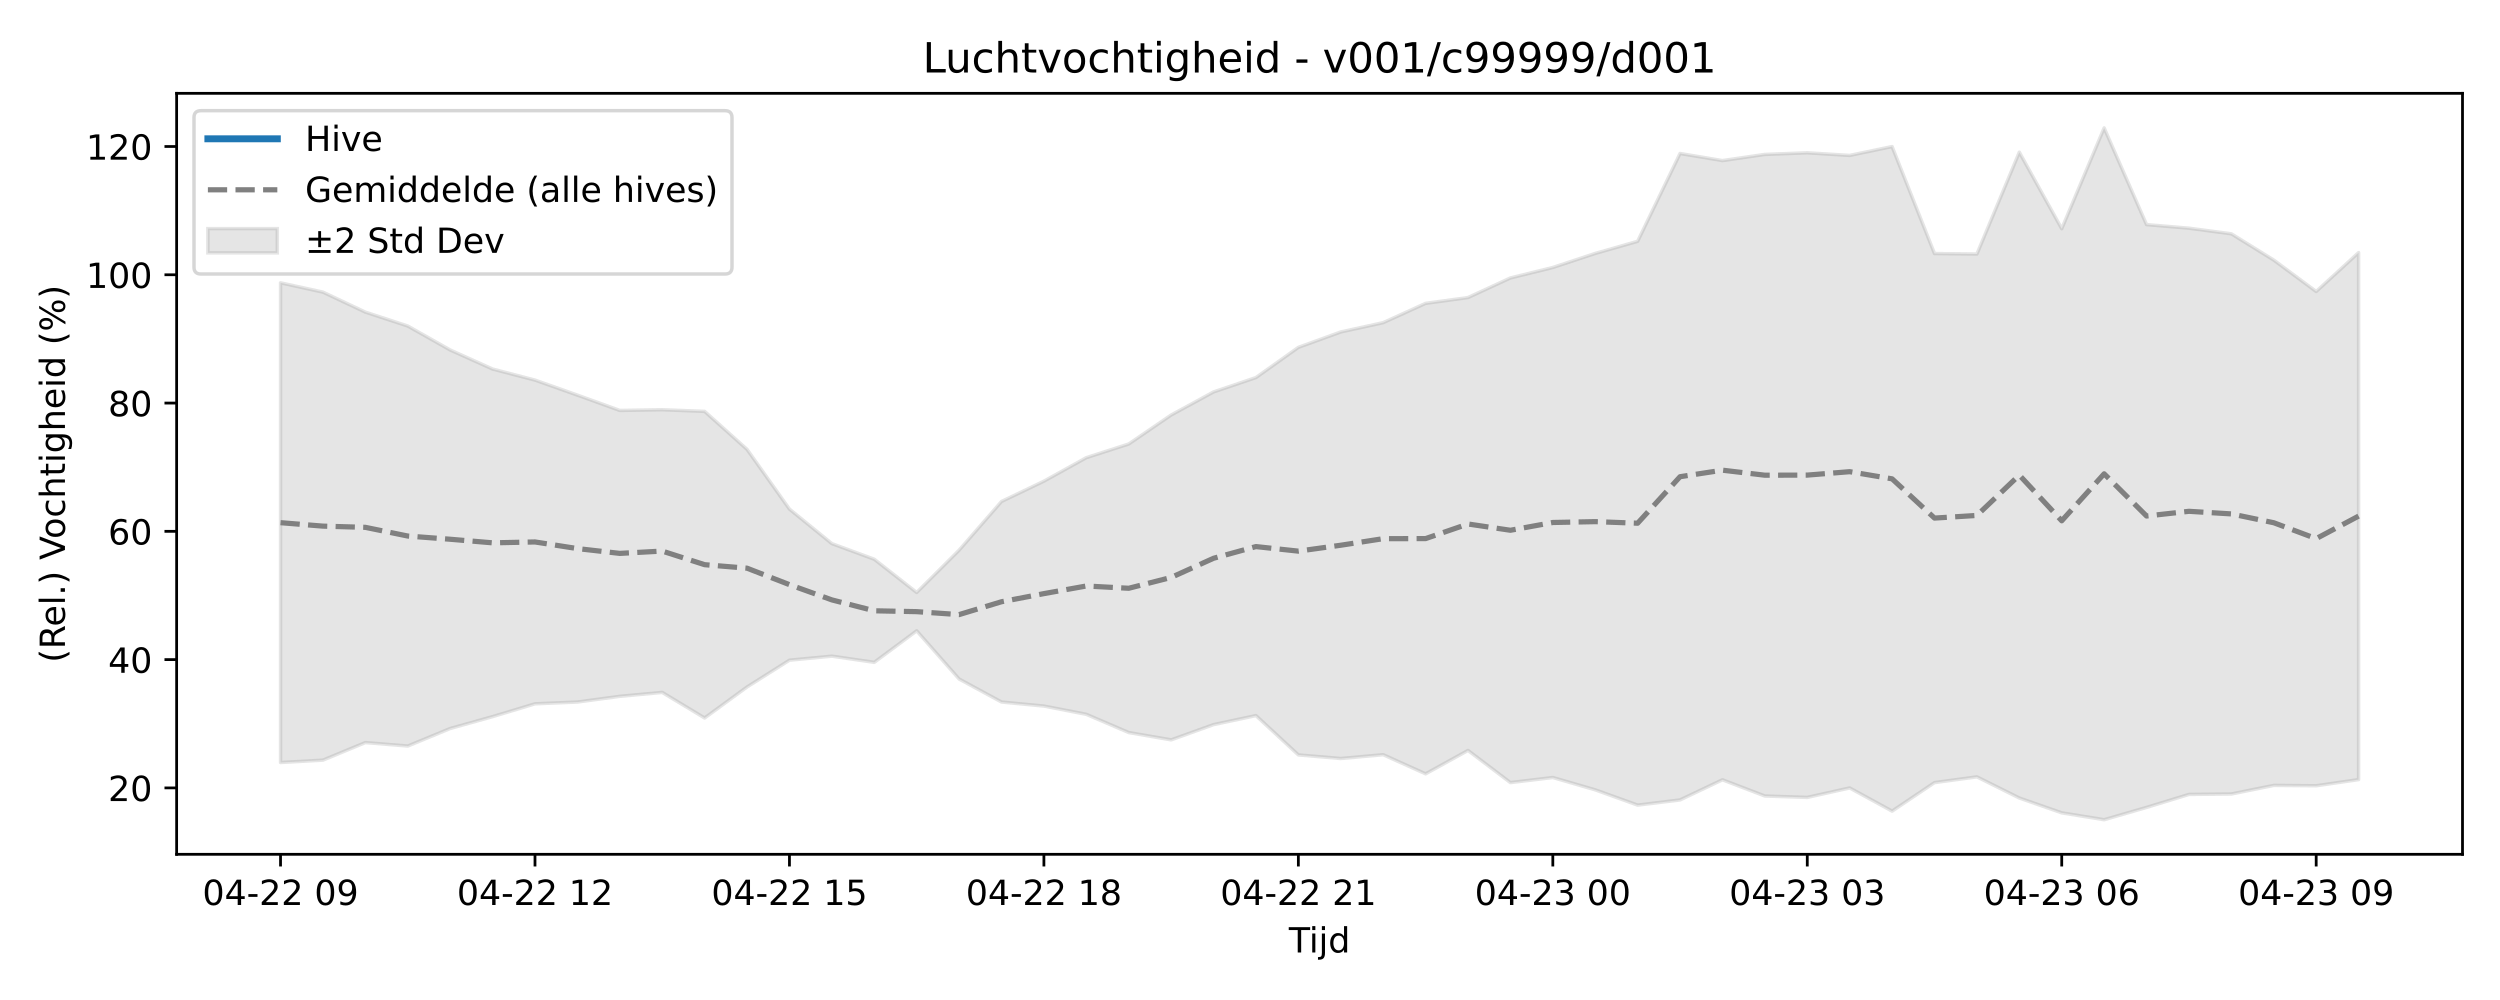
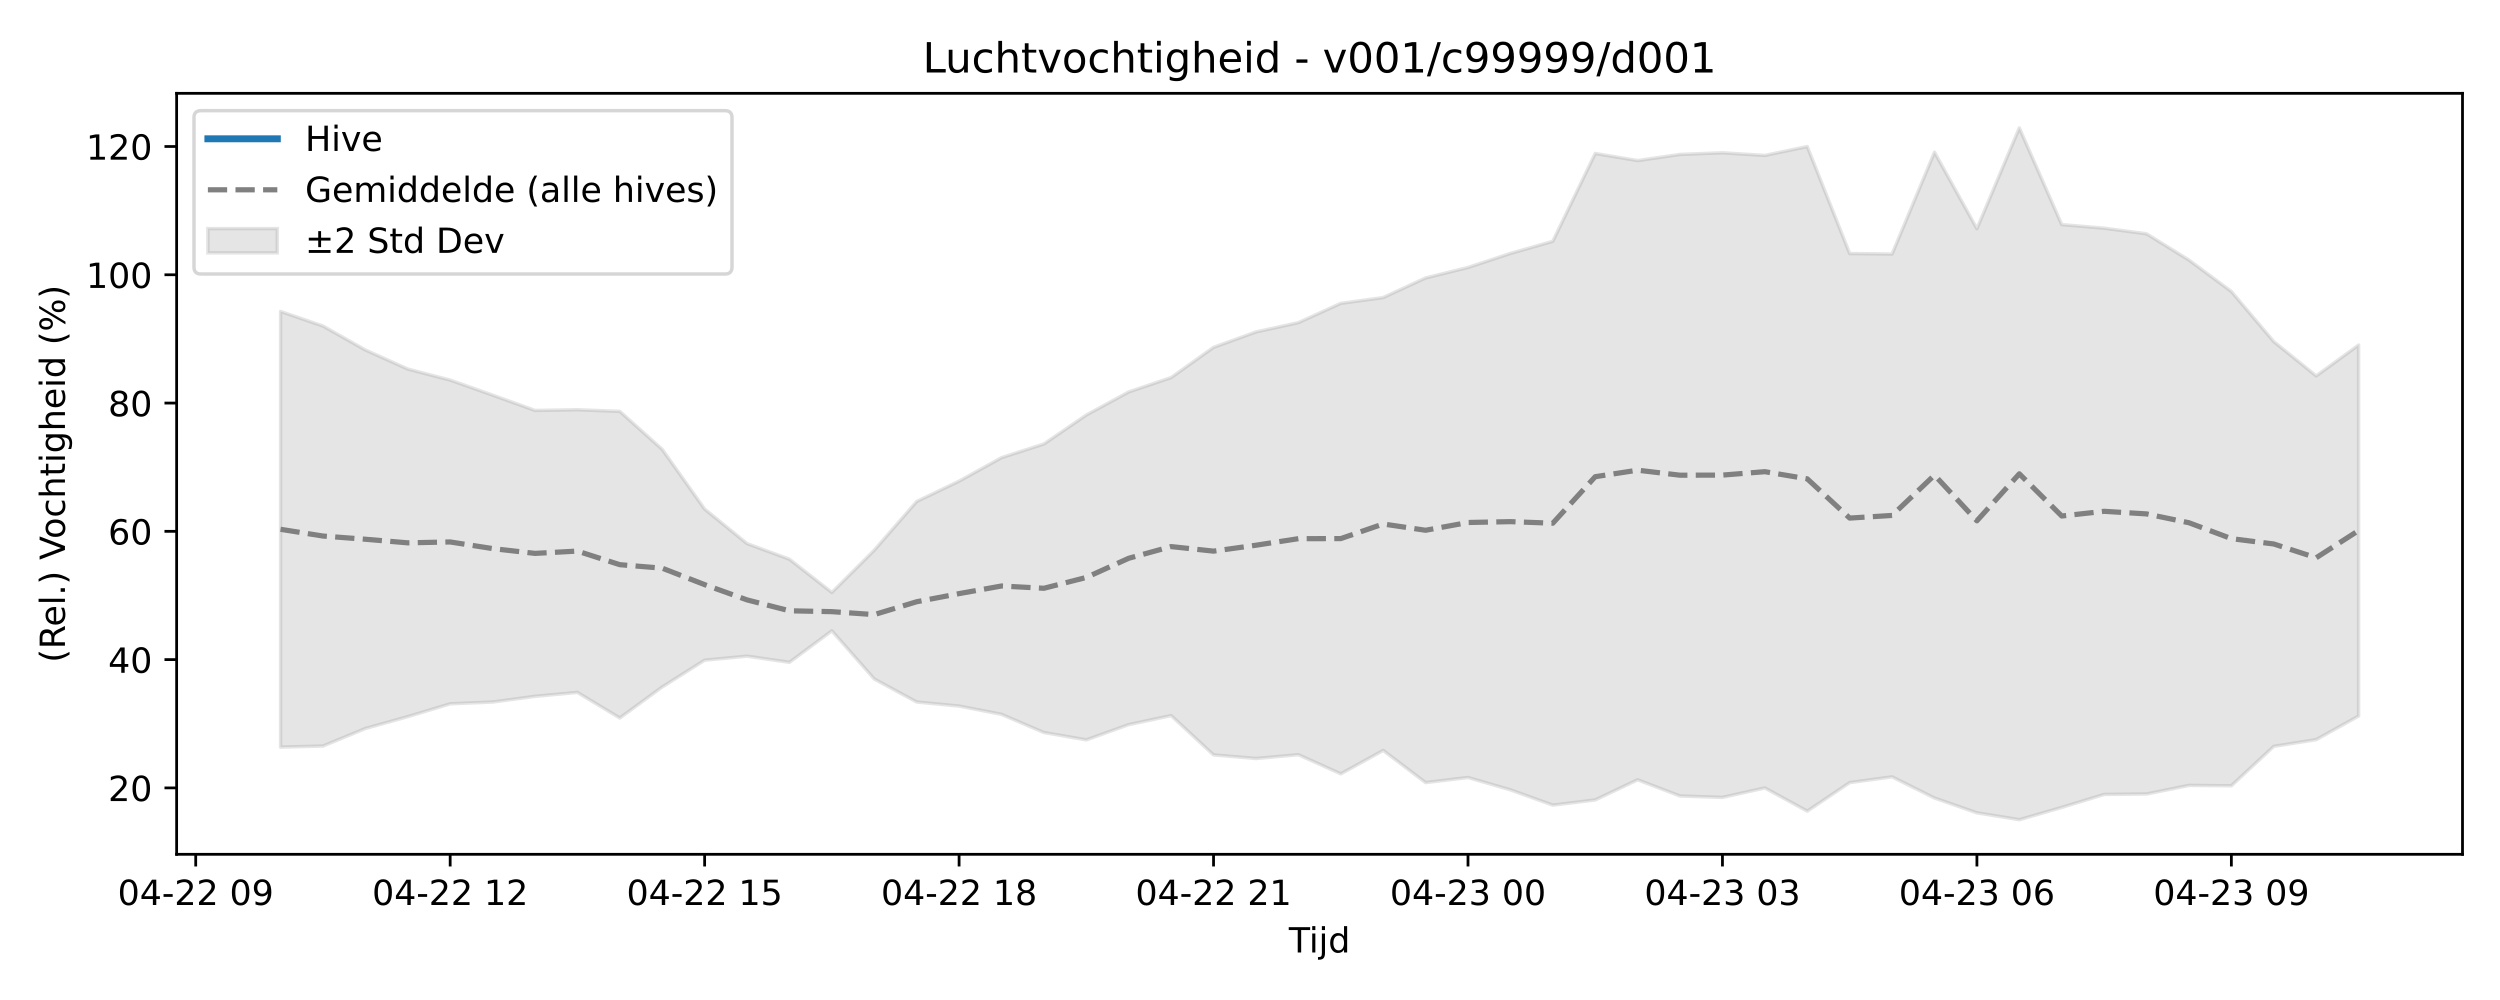
<svg xmlns="http://www.w3.org/2000/svg" xmlns:xlink="http://www.w3.org/1999/xlink" width="720pt" height="288pt" viewBox="0 0 720 288" version="1.1">
  <defs>
    <style type="text/css">*{stroke-linejoin: round; stroke-linecap: butt}</style>
  </defs>
  <g id="figure_1">
    <g id="patch_1">
      <path d="M 0 288  L 720 288  L 720 0  L 0 0  z " style="fill: #ffffff" />
    </g>
    <g id="axes_1">
      <g id="patch_2">
        <path d="M 50.87 246.04  L 709.2 246.04  L 709.2 26.88  L 50.87 26.88  z " style="fill: #ffffff" />
      </g>
      <g id="FillBetweenPolyCollection_1">
        <defs>
-           <path id="m0cd535848e" d="M 80.794 -206.544  L 80.794 -68.396  L 93.008 -69.078  L 105.222 -74.139  L 117.436 -73.138  L 129.65 -78.188  L 141.864 -81.607  L 154.078 -85.301  L 166.291 -85.813  L 178.505 -87.455  L 190.719 -88.586  L 202.933 -81.218  L 215.147 -90.15  L 227.361 -97.866  L 239.575 -99.023  L 251.789 -97.245  L 264.003 -106.324  L 276.217 -92.446  L 288.431 -85.822  L 300.645 -84.648  L 312.858 -82.273  L 325.072 -77.023  L 337.286 -74.916  L 349.5 -79.31  L 361.714 -81.906  L 373.928 -70.582  L 386.142 -69.549  L 398.356 -70.646  L 410.57 -65.132  L 422.784 -71.874  L 434.998 -62.613  L 447.212 -64.075  L 459.425 -60.526  L 471.639 -56.124  L 483.853 -57.621  L 496.067 -63.418  L 508.281 -58.749  L 520.495 -58.345  L 532.709 -61.071  L 544.923 -54.393  L 557.137 -62.607  L 569.351 -64.263  L 581.565 -58.17  L 593.779 -53.9  L 605.992 -51.922  L 618.206 -55.465  L 630.42 -59.204  L 642.634 -59.327  L 654.848 -61.803  L 667.062 -61.697  L 679.276 -63.475  L 679.276 -215.253  L 679.276 -215.253  L 667.062 -204.049  L 654.848 -213.097  L 642.634 -220.662  L 630.42 -222.284  L 618.206 -223.314  L 605.992 -251.158  L 593.779 -222.128  L 581.565 -244.171  L 569.351 -214.844  L 557.137 -214.982  L 544.923 -245.793  L 532.709 -243.24  L 520.495 -243.997  L 508.281 -243.53  L 496.067 -241.755  L 483.853 -243.796  L 471.639 -218.509  L 459.425 -215.01  L 447.212 -210.968  L 434.998 -207.955  L 422.784 -202.308  L 410.57 -200.635  L 398.356 -195.079  L 386.142 -192.4  L 373.928 -187.96  L 361.714 -179.263  L 349.5 -175.127  L 337.286 -168.479  L 325.072 -160.132  L 312.858 -156.195  L 300.645 -149.428  L 288.431 -143.575  L 276.217 -129.541  L 264.003 -117.367  L 251.789 -126.938  L 239.575 -131.441  L 227.361 -141.382  L 215.147 -158.58  L 202.933 -169.525  L 190.719 -169.997  L 178.505 -169.793  L 166.291 -174.206  L 154.078 -178.536  L 141.864 -181.716  L 129.65 -187.209  L 117.436 -194.106  L 105.222 -198.113  L 93.008 -203.871  L 80.794 -206.544  z " style="stroke: #808080; stroke-opacity: 0.2" />
+           <path id="ma2b4a965cd" d="M 80.794 -198.295  L 80.794 -72.828  L 93.008 -73.138  L 105.222 -78.188  L 117.436 -81.607  L 129.65 -85.301  L 141.864 -85.813  L 154.078 -87.455  L 166.291 -88.586  L 178.505 -81.218  L 190.719 -90.15  L 202.933 -97.866  L 215.147 -99.023  L 227.361 -97.245  L 239.575 -106.324  L 251.789 -92.446  L 264.003 -85.822  L 276.217 -84.648  L 288.431 -82.273  L 300.645 -77.023  L 312.858 -74.916  L 325.072 -79.31  L 337.286 -81.906  L 349.5 -70.582  L 361.714 -69.549  L 373.928 -70.646  L 386.142 -65.132  L 398.356 -71.874  L 410.57 -62.613  L 422.784 -64.075  L 434.998 -60.526  L 447.212 -56.124  L 459.425 -57.621  L 471.639 -63.418  L 483.853 -58.749  L 496.067 -58.345  L 508.281 -61.071  L 520.495 -54.393  L 532.709 -62.607  L 544.923 -64.263  L 557.137 -58.17  L 569.351 -53.9  L 581.565 -51.922  L 593.779 -55.465  L 605.992 -59.204  L 618.206 -59.327  L 630.42 -61.803  L 642.634 -61.697  L 654.848 -73.052  L 667.062 -74.986  L 679.276 -81.785  L 679.276 -188.63  L 679.276 -188.63  L 667.062 -179.738  L 654.848 -189.615  L 642.634 -204.049  L 630.42 -213.097  L 618.206 -220.662  L 605.992 -222.284  L 593.779 -223.314  L 581.565 -251.158  L 569.351 -222.128  L 557.137 -244.171  L 544.923 -214.844  L 532.709 -214.982  L 520.495 -245.793  L 508.281 -243.24  L 496.067 -243.997  L 483.853 -243.53  L 471.639 -241.755  L 459.425 -243.796  L 447.212 -218.509  L 434.998 -215.01  L 422.784 -210.968  L 410.57 -207.955  L 398.356 -202.308  L 386.142 -200.635  L 373.928 -195.079  L 361.714 -192.4  L 349.5 -187.96  L 337.286 -179.263  L 325.072 -175.127  L 312.858 -168.479  L 300.645 -160.132  L 288.431 -156.195  L 276.217 -149.428  L 264.003 -143.575  L 251.789 -129.541  L 239.575 -117.367  L 227.361 -126.938  L 215.147 -131.441  L 202.933 -141.382  L 190.719 -158.58  L 178.505 -169.525  L 166.291 -169.997  L 154.078 -169.793  L 141.864 -174.206  L 129.65 -178.536  L 117.436 -181.716  L 105.222 -187.209  L 93.008 -194.106  L 80.794 -198.295  z " style="stroke: #808080; stroke-opacity: 0.2" />
        </defs>
-         <g clip-path="url(#p74c6938099)">
-           <use xlink:href="#m0cd535848e" x="0" y="288" style="fill: #808080; fill-opacity: 0.2; stroke: #808080; stroke-opacity: 0.2" />
+         <g clip-path="url(#p04f1ff2ce6)">
+           <use xlink:href="#ma2b4a965cd" x="0" y="288" style="fill: #808080; fill-opacity: 0.2; stroke: #808080; stroke-opacity: 0.2" />
        </g>
      </g>
      <g id="matplotlib.axis_1">
        <g id="xtick_1">
          <g id="line2d_1">
            <defs>
-               <path id="m1792bb6d21" d="M 0 0  L 0 3.5  " style="stroke: #000000; stroke-width: 0.8" />
-             </defs>
-             <g>
-               <use xlink:href="#m1792bb6d21" x="80.794" y="246.04" style="stroke: #000000; stroke-width: 0.8" />
+               <path id="m772f4fda68" d="M 0 0  L 0 3.5  " style="stroke: #000000; stroke-width: 0.8" />
+             </defs>
+             <g>
+               <use xlink:href="#m772f4fda68" x="56.366" y="246.04" style="stroke: #000000; stroke-width: 0.8" />
            </g>
          </g>
          <g id="text_1">
-             <g transform="translate(58.31362 260.6384) scale(0.1 -0.1)">
+             <g transform="translate(33.88579 260.6384) scale(0.1 -0.1)">
              <defs>
                <path id="DejaVuSans-30" d="M 2034 4250  Q 1547 4250 1301 3770  Q 1056 3291 1056 2328  Q 1056 1369 1301 889  Q 1547 409 2034 409  Q 2525 409 2770 889  Q 3016 1369 3016 2328  Q 3016 3291 2770 3770  Q 2525 4250 2034 4250  z M 2034 4750  Q 2819 4750 3233 4129  Q 3647 3509 3647 2328  Q 3647 1150 3233 529  Q 2819 -91 2034 -91  Q 1250 -91 836 529  Q 422 1150 422 2328  Q 422 3509 836 4129  Q 1250 4750 2034 4750  z " transform="scale(0.015625)" />
                <path id="DejaVuSans-34" d="M 2419 4116  L 825 1625  L 2419 1625  L 2419 4116  z M 2253 4666  L 3047 4666  L 3047 1625  L 3713 1625  L 3713 1100  L 3047 1100  L 3047 0  L 2419 0  L 2419 1100  L 313 1100  L 313 1709  L 2253 4666  z " transform="scale(0.015625)" />
                <path id="DejaVuSans-2d" d="M 313 2009  L 1997 2009  L 1997 1497  L 313 1497  L 313 2009  z " transform="scale(0.015625)" />
                <path id="DejaVuSans-32" d="M 1228 531  L 3431 531  L 3431 0  L 469 0  L 469 531  Q 828 903 1448 1529  Q 2069 2156 2228 2338  Q 2531 2678 2651 2914  Q 2772 3150 2772 3378  Q 2772 3750 2511 3984  Q 2250 4219 1831 4219  Q 1534 4219 1204 4116  Q 875 4013 500 3803  L 500 4441  Q 881 4594 1212 4672  Q 1544 4750 1819 4750  Q 2544 4750 2975 4387  Q 3406 4025 3406 3419  Q 3406 3131 3298 2873  Q 3191 2616 2906 2266  Q 2828 2175 2409 1742  Q 1991 1309 1228 531  z " transform="scale(0.015625)" />
                <path id="DejaVuSans-20" transform="scale(0.015625)" />
                <path id="DejaVuSans-39" d="M 703 97  L 703 672  Q 941 559 1184 500  Q 1428 441 1663 441  Q 2288 441 2617 861  Q 2947 1281 2994 2138  Q 2813 1869 2534 1725  Q 2256 1581 1919 1581  Q 1219 1581 811 2004  Q 403 2428 403 3163  Q 403 3881 828 4315  Q 1253 4750 1959 4750  Q 2769 4750 3195 4129  Q 3622 3509 3622 2328  Q 3622 1225 3098 567  Q 2575 -91 1691 -91  Q 1453 -91 1209 -44  Q 966 3 703 97  z M 1959 2075  Q 2384 2075 2632 2365  Q 2881 2656 2881 3163  Q 2881 3666 2632 3958  Q 2384 4250 1959 4250  Q 1534 4250 1286 3958  Q 1038 3666 1038 3163  Q 1038 2656 1286 2365  Q 1534 2075 1959 2075  z " transform="scale(0.015625)" />
              </defs>
              <use xlink:href="#DejaVuSans-30" />
              <use xlink:href="#DejaVuSans-34" transform="translate(63.62305 0)" />
              <use xlink:href="#DejaVuSans-2d" transform="translate(127.2461 0)" />
              <use xlink:href="#DejaVuSans-32" transform="translate(163.3301 0)" />
              <use xlink:href="#DejaVuSans-32" transform="translate(226.9531 0)" />
              <use xlink:href="#DejaVuSans-20" transform="translate(290.5762 0)" />
              <use xlink:href="#DejaVuSans-30" transform="translate(322.3633 0)" />
              <use xlink:href="#DejaVuSans-39" transform="translate(385.9863 0)" />
            </g>
          </g>
        </g>
        <g id="xtick_2">
          <g id="line2d_2">
            <g>
-               <use xlink:href="#m1792bb6d21" x="154.078" y="246.04" style="stroke: #000000; stroke-width: 0.8" />
+               <use xlink:href="#m772f4fda68" x="129.65" y="246.04" style="stroke: #000000; stroke-width: 0.8" />
            </g>
          </g>
          <g id="text_2">
-             <g transform="translate(131.5971 260.6384) scale(0.1 -0.1)">
+             <g transform="translate(107.1693 260.6384) scale(0.1 -0.1)">
              <defs>
                <path id="DejaVuSans-31" d="M 794 531  L 1825 531  L 1825 4091  L 703 3866  L 703 4441  L 1819 4666  L 2450 4666  L 2450 531  L 3481 531  L 3481 0  L 794 0  L 794 531  z " transform="scale(0.015625)" />
              </defs>
              <use xlink:href="#DejaVuSans-30" />
              <use xlink:href="#DejaVuSans-34" transform="translate(63.62305 0)" />
              <use xlink:href="#DejaVuSans-2d" transform="translate(127.2461 0)" />
              <use xlink:href="#DejaVuSans-32" transform="translate(163.3301 0)" />
              <use xlink:href="#DejaVuSans-32" transform="translate(226.9531 0)" />
              <use xlink:href="#DejaVuSans-20" transform="translate(290.5762 0)" />
              <use xlink:href="#DejaVuSans-31" transform="translate(322.3633 0)" />
              <use xlink:href="#DejaVuSans-32" transform="translate(385.9863 0)" />
            </g>
          </g>
        </g>
        <g id="xtick_3">
          <g id="line2d_3">
            <g>
-               <use xlink:href="#m1792bb6d21" x="227.361" y="246.04" style="stroke: #000000; stroke-width: 0.8" />
+               <use xlink:href="#m772f4fda68" x="202.933" y="246.04" style="stroke: #000000; stroke-width: 0.8" />
            </g>
          </g>
          <g id="text_3">
-             <g transform="translate(204.8806 260.6384) scale(0.1 -0.1)">
+             <g transform="translate(180.4528 260.6384) scale(0.1 -0.1)">
              <defs>
                <path id="DejaVuSans-35" d="M 691 4666  L 3169 4666  L 3169 4134  L 1269 4134  L 1269 2991  Q 1406 3038 1543 3061  Q 1681 3084 1819 3084  Q 2600 3084 3056 2656  Q 3513 2228 3513 1497  Q 3513 744 3044 326  Q 2575 -91 1722 -91  Q 1428 -91 1123 -41  Q 819 9 494 109  L 494 744  Q 775 591 1075 516  Q 1375 441 1709 441  Q 2250 441 2565 725  Q 2881 1009 2881 1497  Q 2881 1984 2565 2268  Q 2250 2553 1709 2553  Q 1456 2553 1204 2497  Q 953 2441 691 2322  L 691 4666  z " transform="scale(0.015625)" />
              </defs>
              <use xlink:href="#DejaVuSans-30" />
              <use xlink:href="#DejaVuSans-34" transform="translate(63.62305 0)" />
              <use xlink:href="#DejaVuSans-2d" transform="translate(127.2461 0)" />
              <use xlink:href="#DejaVuSans-32" transform="translate(163.3301 0)" />
              <use xlink:href="#DejaVuSans-32" transform="translate(226.9531 0)" />
              <use xlink:href="#DejaVuSans-20" transform="translate(290.5762 0)" />
              <use xlink:href="#DejaVuSans-31" transform="translate(322.3633 0)" />
              <use xlink:href="#DejaVuSans-35" transform="translate(385.9863 0)" />
            </g>
          </g>
        </g>
        <g id="xtick_4">
          <g id="line2d_4">
            <g>
-               <use xlink:href="#m1792bb6d21" x="300.645" y="246.04" style="stroke: #000000; stroke-width: 0.8" />
+               <use xlink:href="#m772f4fda68" x="276.217" y="246.04" style="stroke: #000000; stroke-width: 0.8" />
            </g>
          </g>
          <g id="text_4">
-             <g transform="translate(278.1641 260.6384) scale(0.1 -0.1)">
+             <g transform="translate(253.7363 260.6384) scale(0.1 -0.1)">
              <defs>
                <path id="DejaVuSans-38" d="M 2034 2216  Q 1584 2216 1326 1975  Q 1069 1734 1069 1313  Q 1069 891 1326 650  Q 1584 409 2034 409  Q 2484 409 2743 651  Q 3003 894 3003 1313  Q 3003 1734 2745 1975  Q 2488 2216 2034 2216  z M 1403 2484  Q 997 2584 770 2862  Q 544 3141 544 3541  Q 544 4100 942 4425  Q 1341 4750 2034 4750  Q 2731 4750 3128 4425  Q 3525 4100 3525 3541  Q 3525 3141 3298 2862  Q 3072 2584 2669 2484  Q 3125 2378 3379 2068  Q 3634 1759 3634 1313  Q 3634 634 3220 271  Q 2806 -91 2034 -91  Q 1263 -91 848 271  Q 434 634 434 1313  Q 434 1759 690 2068  Q 947 2378 1403 2484  z M 1172 3481  Q 1172 3119 1398 2916  Q 1625 2713 2034 2713  Q 2441 2713 2670 2916  Q 2900 3119 2900 3481  Q 2900 3844 2670 4047  Q 2441 4250 2034 4250  Q 1625 4250 1398 4047  Q 1172 3844 1172 3481  z " transform="scale(0.015625)" />
              </defs>
              <use xlink:href="#DejaVuSans-30" />
              <use xlink:href="#DejaVuSans-34" transform="translate(63.62305 0)" />
              <use xlink:href="#DejaVuSans-2d" transform="translate(127.2461 0)" />
              <use xlink:href="#DejaVuSans-32" transform="translate(163.3301 0)" />
              <use xlink:href="#DejaVuSans-32" transform="translate(226.9531 0)" />
              <use xlink:href="#DejaVuSans-20" transform="translate(290.5762 0)" />
              <use xlink:href="#DejaVuSans-31" transform="translate(322.3633 0)" />
              <use xlink:href="#DejaVuSans-38" transform="translate(385.9863 0)" />
            </g>
          </g>
        </g>
        <g id="xtick_5">
          <g id="line2d_5">
            <g>
-               <use xlink:href="#m1792bb6d21" x="373.928" y="246.04" style="stroke: #000000; stroke-width: 0.8" />
+               <use xlink:href="#m772f4fda68" x="349.5" y="246.04" style="stroke: #000000; stroke-width: 0.8" />
            </g>
          </g>
          <g id="text_5">
-             <g transform="translate(351.4476 260.6384) scale(0.1 -0.1)">
+             <g transform="translate(327.0197 260.6384) scale(0.1 -0.1)">
              <use xlink:href="#DejaVuSans-30" />
              <use xlink:href="#DejaVuSans-34" transform="translate(63.62305 0)" />
              <use xlink:href="#DejaVuSans-2d" transform="translate(127.2461 0)" />
              <use xlink:href="#DejaVuSans-32" transform="translate(163.3301 0)" />
              <use xlink:href="#DejaVuSans-32" transform="translate(226.9531 0)" />
              <use xlink:href="#DejaVuSans-20" transform="translate(290.5762 0)" />
              <use xlink:href="#DejaVuSans-32" transform="translate(322.3633 0)" />
              <use xlink:href="#DejaVuSans-31" transform="translate(385.9863 0)" />
            </g>
          </g>
        </g>
        <g id="xtick_6">
          <g id="line2d_6">
            <g>
-               <use xlink:href="#m1792bb6d21" x="447.212" y="246.04" style="stroke: #000000; stroke-width: 0.8" />
+               <use xlink:href="#m772f4fda68" x="422.784" y="246.04" style="stroke: #000000; stroke-width: 0.8" />
            </g>
          </g>
          <g id="text_6">
-             <g transform="translate(424.7311 260.6384) scale(0.1 -0.1)">
+             <g transform="translate(400.3032 260.6384) scale(0.1 -0.1)">
              <defs>
                <path id="DejaVuSans-33" d="M 2597 2516  Q 3050 2419 3304 2112  Q 3559 1806 3559 1356  Q 3559 666 3084 287  Q 2609 -91 1734 -91  Q 1441 -91 1130 -33  Q 819 25 488 141  L 488 750  Q 750 597 1062 519  Q 1375 441 1716 441  Q 2309 441 2620 675  Q 2931 909 2931 1356  Q 2931 1769 2642 2001  Q 2353 2234 1838 2234  L 1294 2234  L 1294 2753  L 1863 2753  Q 2328 2753 2575 2939  Q 2822 3125 2822 3475  Q 2822 3834 2567 4026  Q 2313 4219 1838 4219  Q 1578 4219 1281 4162  Q 984 4106 628 3988  L 628 4550  Q 988 4650 1302 4700  Q 1616 4750 1894 4750  Q 2613 4750 3031 4423  Q 3450 4097 3450 3541  Q 3450 3153 3228 2886  Q 3006 2619 2597 2516  z " transform="scale(0.015625)" />
              </defs>
              <use xlink:href="#DejaVuSans-30" />
              <use xlink:href="#DejaVuSans-34" transform="translate(63.62305 0)" />
              <use xlink:href="#DejaVuSans-2d" transform="translate(127.2461 0)" />
              <use xlink:href="#DejaVuSans-32" transform="translate(163.3301 0)" />
              <use xlink:href="#DejaVuSans-33" transform="translate(226.9531 0)" />
              <use xlink:href="#DejaVuSans-20" transform="translate(290.5762 0)" />
              <use xlink:href="#DejaVuSans-30" transform="translate(322.3633 0)" />
              <use xlink:href="#DejaVuSans-30" transform="translate(385.9863 0)" />
            </g>
          </g>
        </g>
        <g id="xtick_7">
          <g id="line2d_7">
            <g>
-               <use xlink:href="#m1792bb6d21" x="520.495" y="246.04" style="stroke: #000000; stroke-width: 0.8" />
+               <use xlink:href="#m772f4fda68" x="496.067" y="246.04" style="stroke: #000000; stroke-width: 0.8" />
            </g>
          </g>
          <g id="text_7">
-             <g transform="translate(498.0145 260.6384) scale(0.1 -0.1)">
+             <g transform="translate(473.5867 260.6384) scale(0.1 -0.1)">
              <use xlink:href="#DejaVuSans-30" />
              <use xlink:href="#DejaVuSans-34" transform="translate(63.62305 0)" />
              <use xlink:href="#DejaVuSans-2d" transform="translate(127.2461 0)" />
              <use xlink:href="#DejaVuSans-32" transform="translate(163.3301 0)" />
              <use xlink:href="#DejaVuSans-33" transform="translate(226.9531 0)" />
              <use xlink:href="#DejaVuSans-20" transform="translate(290.5762 0)" />
              <use xlink:href="#DejaVuSans-30" transform="translate(322.3633 0)" />
              <use xlink:href="#DejaVuSans-33" transform="translate(385.9863 0)" />
            </g>
          </g>
        </g>
        <g id="xtick_8">
          <g id="line2d_8">
            <g>
-               <use xlink:href="#m1792bb6d21" x="593.779" y="246.04" style="stroke: #000000; stroke-width: 0.8" />
+               <use xlink:href="#m772f4fda68" x="569.351" y="246.04" style="stroke: #000000; stroke-width: 0.8" />
            </g>
          </g>
          <g id="text_8">
-             <g transform="translate(571.298 260.6384) scale(0.1 -0.1)">
+             <g transform="translate(546.8702 260.6384) scale(0.1 -0.1)">
              <defs>
                <path id="DejaVuSans-36" d="M 2113 2584  Q 1688 2584 1439 2293  Q 1191 2003 1191 1497  Q 1191 994 1439 701  Q 1688 409 2113 409  Q 2538 409 2786 701  Q 3034 994 3034 1497  Q 3034 2003 2786 2293  Q 2538 2584 2113 2584  z M 3366 4563  L 3366 3988  Q 3128 4100 2886 4159  Q 2644 4219 2406 4219  Q 1781 4219 1451 3797  Q 1122 3375 1075 2522  Q 1259 2794 1537 2939  Q 1816 3084 2150 3084  Q 2853 3084 3261 2657  Q 3669 2231 3669 1497  Q 3669 778 3244 343  Q 2819 -91 2113 -91  Q 1303 -91 875 529  Q 447 1150 447 2328  Q 447 3434 972 4092  Q 1497 4750 2381 4750  Q 2619 4750 2861 4703  Q 3103 4656 3366 4563  z " transform="scale(0.015625)" />
              </defs>
              <use xlink:href="#DejaVuSans-30" />
              <use xlink:href="#DejaVuSans-34" transform="translate(63.62305 0)" />
              <use xlink:href="#DejaVuSans-2d" transform="translate(127.2461 0)" />
              <use xlink:href="#DejaVuSans-32" transform="translate(163.3301 0)" />
              <use xlink:href="#DejaVuSans-33" transform="translate(226.9531 0)" />
              <use xlink:href="#DejaVuSans-20" transform="translate(290.5762 0)" />
              <use xlink:href="#DejaVuSans-30" transform="translate(322.3633 0)" />
              <use xlink:href="#DejaVuSans-36" transform="translate(385.9863 0)" />
            </g>
          </g>
        </g>
        <g id="xtick_9">
          <g id="line2d_9">
            <g>
-               <use xlink:href="#m1792bb6d21" x="667.062" y="246.04" style="stroke: #000000; stroke-width: 0.8" />
+               <use xlink:href="#m772f4fda68" x="642.634" y="246.04" style="stroke: #000000; stroke-width: 0.8" />
            </g>
          </g>
          <g id="text_9">
-             <g transform="translate(644.5815 260.6384) scale(0.1 -0.1)">
+             <g transform="translate(620.1537 260.6384) scale(0.1 -0.1)">
              <use xlink:href="#DejaVuSans-30" />
              <use xlink:href="#DejaVuSans-34" transform="translate(63.62305 0)" />
              <use xlink:href="#DejaVuSans-2d" transform="translate(127.2461 0)" />
              <use xlink:href="#DejaVuSans-32" transform="translate(163.3301 0)" />
              <use xlink:href="#DejaVuSans-33" transform="translate(226.9531 0)" />
              <use xlink:href="#DejaVuSans-20" transform="translate(290.5762 0)" />
              <use xlink:href="#DejaVuSans-30" transform="translate(322.3633 0)" />
              <use xlink:href="#DejaVuSans-39" transform="translate(385.9863 0)" />
            </g>
          </g>
        </g>
        <g id="text_10">
          <g transform="translate(371.185 274.3166) scale(0.1 -0.1)">
            <defs>
              <path id="DejaVuSans-54" d="M -19 4666  L 3928 4666  L 3928 4134  L 2272 4134  L 2272 0  L 1638 0  L 1638 4134  L -19 4134  L -19 4666  z " transform="scale(0.015625)" />
              <path id="DejaVuSans-69" d="M 603 3500  L 1178 3500  L 1178 0  L 603 0  L 603 3500  z M 603 4863  L 1178 4863  L 1178 4134  L 603 4134  L 603 4863  z " transform="scale(0.015625)" />
              <path id="DejaVuSans-6a" d="M 603 3500  L 1178 3500  L 1178 -63  Q 1178 -731 923 -1031  Q 669 -1331 103 -1331  L -116 -1331  L -116 -844  L 38 -844  Q 366 -844 484 -692  Q 603 -541 603 -63  L 603 3500  z M 603 4863  L 1178 4863  L 1178 4134  L 603 4134  L 603 4863  z " transform="scale(0.015625)" />
              <path id="DejaVuSans-64" d="M 2906 2969  L 2906 4863  L 3481 4863  L 3481 0  L 2906 0  L 2906 525  Q 2725 213 2448 61  Q 2172 -91 1784 -91  Q 1150 -91 751 415  Q 353 922 353 1747  Q 353 2572 751 3078  Q 1150 3584 1784 3584  Q 2172 3584 2448 3432  Q 2725 3281 2906 2969  z M 947 1747  Q 947 1113 1208 752  Q 1469 391 1925 391  Q 2381 391 2643 752  Q 2906 1113 2906 1747  Q 2906 2381 2643 2742  Q 2381 3103 1925 3103  Q 1469 3103 1208 2742  Q 947 2381 947 1747  z " transform="scale(0.015625)" />
            </defs>
            <use xlink:href="#DejaVuSans-54" />
            <use xlink:href="#DejaVuSans-69" transform="translate(57.95898 0)" />
            <use xlink:href="#DejaVuSans-6a" transform="translate(85.74219 0)" />
            <use xlink:href="#DejaVuSans-64" transform="translate(113.5254 0)" />
          </g>
        </g>
      </g>
      <g id="matplotlib.axis_2">
        <g id="ytick_1">
          <g id="line2d_10">
            <defs>
-               <path id="mf325f91fec" d="M 0 0  L -3.5 0  " style="stroke: #000000; stroke-width: 0.8" />
-             </defs>
-             <g>
-               <use xlink:href="#mf325f91fec" x="50.87" y="226.912" style="stroke: #000000; stroke-width: 0.8" />
+               <path id="m6f19fb2aee" d="M 0 0  L -3.5 0  " style="stroke: #000000; stroke-width: 0.8" />
+             </defs>
+             <g>
+               <use xlink:href="#m6f19fb2aee" x="50.87" y="226.912" style="stroke: #000000; stroke-width: 0.8" />
            </g>
          </g>
          <g id="text_11">
            <g transform="translate(31.145 230.7115) scale(0.1 -0.1)">
              <use xlink:href="#DejaVuSans-32" />
              <use xlink:href="#DejaVuSans-30" transform="translate(63.62305 0)" />
            </g>
          </g>
        </g>
        <g id="ytick_2">
          <g id="line2d_11">
            <g>
-               <use xlink:href="#mf325f91fec" x="50.87" y="189.968" style="stroke: #000000; stroke-width: 0.8" />
+               <use xlink:href="#m6f19fb2aee" x="50.87" y="189.968" style="stroke: #000000; stroke-width: 0.8" />
            </g>
          </g>
          <g id="text_12">
            <g transform="translate(31.145 193.7671) scale(0.1 -0.1)">
              <use xlink:href="#DejaVuSans-34" />
              <use xlink:href="#DejaVuSans-30" transform="translate(63.62305 0)" />
            </g>
          </g>
        </g>
        <g id="ytick_3">
          <g id="line2d_12">
            <g>
-               <use xlink:href="#mf325f91fec" x="50.87" y="153.023" style="stroke: #000000; stroke-width: 0.8" />
+               <use xlink:href="#m6f19fb2aee" x="50.87" y="153.023" style="stroke: #000000; stroke-width: 0.8" />
            </g>
          </g>
          <g id="text_13">
            <g transform="translate(31.145 156.8226) scale(0.1 -0.1)">
              <use xlink:href="#DejaVuSans-36" />
              <use xlink:href="#DejaVuSans-30" transform="translate(63.62305 0)" />
            </g>
          </g>
        </g>
        <g id="ytick_4">
          <g id="line2d_13">
            <g>
-               <use xlink:href="#mf325f91fec" x="50.87" y="116.079" style="stroke: #000000; stroke-width: 0.8" />
+               <use xlink:href="#m6f19fb2aee" x="50.87" y="116.079" style="stroke: #000000; stroke-width: 0.8" />
            </g>
          </g>
          <g id="text_14">
            <g transform="translate(31.145 119.8782) scale(0.1 -0.1)">
              <use xlink:href="#DejaVuSans-38" />
              <use xlink:href="#DejaVuSans-30" transform="translate(63.62305 0)" />
            </g>
          </g>
        </g>
        <g id="ytick_5">
          <g id="line2d_14">
            <g>
-               <use xlink:href="#mf325f91fec" x="50.87" y="79.135" style="stroke: #000000; stroke-width: 0.8" />
+               <use xlink:href="#m6f19fb2aee" x="50.87" y="79.135" style="stroke: #000000; stroke-width: 0.8" />
            </g>
          </g>
          <g id="text_15">
            <g transform="translate(24.7825 82.9338) scale(0.1 -0.1)">
              <use xlink:href="#DejaVuSans-31" />
              <use xlink:href="#DejaVuSans-30" transform="translate(63.62305 0)" />
              <use xlink:href="#DejaVuSans-30" transform="translate(127.2461 0)" />
            </g>
          </g>
        </g>
        <g id="ytick_6">
          <g id="line2d_15">
            <g>
-               <use xlink:href="#mf325f91fec" x="50.87" y="42.19" style="stroke: #000000; stroke-width: 0.8" />
+               <use xlink:href="#m6f19fb2aee" x="50.87" y="42.19" style="stroke: #000000; stroke-width: 0.8" />
            </g>
          </g>
          <g id="text_16">
            <g transform="translate(24.7825 45.98938) scale(0.1 -0.1)">
              <use xlink:href="#DejaVuSans-31" />
              <use xlink:href="#DejaVuSans-32" transform="translate(63.62305 0)" />
              <use xlink:href="#DejaVuSans-30" transform="translate(127.2461 0)" />
            </g>
          </g>
        </g>
        <g id="text_17">
          <g transform="translate(18.70281 190.8381) rotate(-90) scale(0.1 -0.1)">
            <defs>
              <path id="DejaVuSans-28" d="M 1984 4856  Q 1566 4138 1362 3434  Q 1159 2731 1159 2009  Q 1159 1288 1364 580  Q 1569 -128 1984 -844  L 1484 -844  Q 1016 -109 783 600  Q 550 1309 550 2009  Q 550 2706 781 3412  Q 1013 4119 1484 4856  L 1984 4856  z " transform="scale(0.015625)" />
              <path id="DejaVuSans-52" d="M 2841 2188  Q 3044 2119 3236 1894  Q 3428 1669 3622 1275  L 4263 0  L 3584 0  L 2988 1197  Q 2756 1666 2539 1819  Q 2322 1972 1947 1972  L 1259 1972  L 1259 0  L 628 0  L 628 4666  L 2053 4666  Q 2853 4666 3247 4331  Q 3641 3997 3641 3322  Q 3641 2881 3436 2590  Q 3231 2300 2841 2188  z M 1259 4147  L 1259 2491  L 2053 2491  Q 2509 2491 2742 2702  Q 2975 2913 2975 3322  Q 2975 3731 2742 3939  Q 2509 4147 2053 4147  L 1259 4147  z " transform="scale(0.015625)" />
              <path id="DejaVuSans-65" d="M 3597 1894  L 3597 1613  L 953 1613  Q 991 1019 1311 708  Q 1631 397 2203 397  Q 2534 397 2845 478  Q 3156 559 3463 722  L 3463 178  Q 3153 47 2828 -22  Q 2503 -91 2169 -91  Q 1331 -91 842 396  Q 353 884 353 1716  Q 353 2575 817 3079  Q 1281 3584 2069 3584  Q 2775 3584 3186 3129  Q 3597 2675 3597 1894  z M 3022 2063  Q 3016 2534 2758 2815  Q 2500 3097 2075 3097  Q 1594 3097 1305 2825  Q 1016 2553 972 2059  L 3022 2063  z " transform="scale(0.015625)" />
              <path id="DejaVuSans-6c" d="M 603 4863  L 1178 4863  L 1178 0  L 603 0  L 603 4863  z " transform="scale(0.015625)" />
              <path id="DejaVuSans-2e" d="M 684 794  L 1344 794  L 1344 0  L 684 0  L 684 794  z " transform="scale(0.015625)" />
              <path id="DejaVuSans-29" d="M 513 4856  L 1013 4856  Q 1481 4119 1714 3412  Q 1947 2706 1947 2009  Q 1947 1309 1714 600  Q 1481 -109 1013 -844  L 513 -844  Q 928 -128 1133 580  Q 1338 1288 1338 2009  Q 1338 2731 1133 3434  Q 928 4138 513 4856  z " transform="scale(0.015625)" />
              <path id="DejaVuSans-56" d="M 1831 0  L 50 4666  L 709 4666  L 2188 738  L 3669 4666  L 4325 4666  L 2547 0  L 1831 0  z " transform="scale(0.015625)" />
              <path id="DejaVuSans-6f" d="M 1959 3097  Q 1497 3097 1228 2736  Q 959 2375 959 1747  Q 959 1119 1226 758  Q 1494 397 1959 397  Q 2419 397 2687 759  Q 2956 1122 2956 1747  Q 2956 2369 2687 2733  Q 2419 3097 1959 3097  z M 1959 3584  Q 2709 3584 3137 3096  Q 3566 2609 3566 1747  Q 3566 888 3137 398  Q 2709 -91 1959 -91  Q 1206 -91 779 398  Q 353 888 353 1747  Q 353 2609 779 3096  Q 1206 3584 1959 3584  z " transform="scale(0.015625)" />
              <path id="DejaVuSans-63" d="M 3122 3366  L 3122 2828  Q 2878 2963 2633 3030  Q 2388 3097 2138 3097  Q 1578 3097 1268 2742  Q 959 2388 959 1747  Q 959 1106 1268 751  Q 1578 397 2138 397  Q 2388 397 2633 464  Q 2878 531 3122 666  L 3122 134  Q 2881 22 2623 -34  Q 2366 -91 2075 -91  Q 1284 -91 818 406  Q 353 903 353 1747  Q 353 2603 823 3093  Q 1294 3584 2113 3584  Q 2378 3584 2631 3529  Q 2884 3475 3122 3366  z " transform="scale(0.015625)" />
              <path id="DejaVuSans-68" d="M 3513 2113  L 3513 0  L 2938 0  L 2938 2094  Q 2938 2591 2744 2837  Q 2550 3084 2163 3084  Q 1697 3084 1428 2787  Q 1159 2491 1159 1978  L 1159 0  L 581 0  L 581 4863  L 1159 4863  L 1159 2956  Q 1366 3272 1645 3428  Q 1925 3584 2291 3584  Q 2894 3584 3203 3211  Q 3513 2838 3513 2113  z " transform="scale(0.015625)" />
              <path id="DejaVuSans-74" d="M 1172 4494  L 1172 3500  L 2356 3500  L 2356 3053  L 1172 3053  L 1172 1153  Q 1172 725 1289 603  Q 1406 481 1766 481  L 2356 481  L 2356 0  L 1766 0  Q 1100 0 847 248  Q 594 497 594 1153  L 594 3053  L 172 3053  L 172 3500  L 594 3500  L 594 4494  L 1172 4494  z " transform="scale(0.015625)" />
              <path id="DejaVuSans-67" d="M 2906 1791  Q 2906 2416 2648 2759  Q 2391 3103 1925 3103  Q 1463 3103 1205 2759  Q 947 2416 947 1791  Q 947 1169 1205 825  Q 1463 481 1925 481  Q 2391 481 2648 825  Q 2906 1169 2906 1791  z M 3481 434  Q 3481 -459 3084 -895  Q 2688 -1331 1869 -1331  Q 1566 -1331 1297 -1286  Q 1028 -1241 775 -1147  L 775 -588  Q 1028 -725 1275 -790  Q 1522 -856 1778 -856  Q 2344 -856 2625 -561  Q 2906 -266 2906 331  L 2906 616  Q 2728 306 2450 153  Q 2172 0 1784 0  Q 1141 0 747 490  Q 353 981 353 1791  Q 353 2603 747 3093  Q 1141 3584 1784 3584  Q 2172 3584 2450 3431  Q 2728 3278 2906 2969  L 2906 3500  L 3481 3500  L 3481 434  z " transform="scale(0.015625)" />
              <path id="DejaVuSans-25" d="M 4653 2053  Q 4381 2053 4226 1822  Q 4072 1591 4072 1178  Q 4072 772 4226 539  Q 4381 306 4653 306  Q 4919 306 5073 539  Q 5228 772 5228 1178  Q 5228 1588 5073 1820  Q 4919 2053 4653 2053  z M 4653 2450  Q 5147 2450 5437 2106  Q 5728 1763 5728 1178  Q 5728 594 5436 251  Q 5144 -91 4653 -91  Q 4153 -91 3862 251  Q 3572 594 3572 1178  Q 3572 1766 3864 2108  Q 4156 2450 4653 2450  z M 1428 4353  Q 1159 4353 1004 4120  Q 850 3888 850 3481  Q 850 3069 1003 2837  Q 1156 2606 1428 2606  Q 1700 2606 1854 2837  Q 2009 3069 2009 3481  Q 2009 3884 1853 4118  Q 1697 4353 1428 4353  z M 4250 4750  L 4750 4750  L 1831 -91  L 1331 -91  L 4250 4750  z M 1428 4750  Q 1922 4750 2215 4408  Q 2509 4066 2509 3481  Q 2509 2891 2217 2550  Q 1925 2209 1428 2209  Q 931 2209 642 2551  Q 353 2894 353 3481  Q 353 4063 643 4406  Q 934 4750 1428 4750  z " transform="scale(0.015625)" />
            </defs>
            <use xlink:href="#DejaVuSans-28" />
            <use xlink:href="#DejaVuSans-52" transform="translate(39.01367 0)" />
            <use xlink:href="#DejaVuSans-65" transform="translate(103.9961 0)" />
            <use xlink:href="#DejaVuSans-6c" transform="translate(165.5195 0)" />
            <use xlink:href="#DejaVuSans-2e" transform="translate(193.3027 0)" />
            <use xlink:href="#DejaVuSans-29" transform="translate(225.0898 0)" />
            <use xlink:href="#DejaVuSans-20" transform="translate(264.1035 0)" />
            <use xlink:href="#DejaVuSans-56" transform="translate(295.8906 0)" />
            <use xlink:href="#DejaVuSans-6f" transform="translate(356.5488 0)" />
            <use xlink:href="#DejaVuSans-63" transform="translate(417.7305 0)" />
            <use xlink:href="#DejaVuSans-68" transform="translate(472.7109 0)" />
            <use xlink:href="#DejaVuSans-74" transform="translate(536.0898 0)" />
            <use xlink:href="#DejaVuSans-69" transform="translate(575.2988 0)" />
            <use xlink:href="#DejaVuSans-67" transform="translate(603.082 0)" />
            <use xlink:href="#DejaVuSans-68" transform="translate(666.5586 0)" />
            <use xlink:href="#DejaVuSans-65" transform="translate(729.9375 0)" />
            <use xlink:href="#DejaVuSans-69" transform="translate(791.4609 0)" />
            <use xlink:href="#DejaVuSans-64" transform="translate(819.2441 0)" />
            <use xlink:href="#DejaVuSans-20" transform="translate(882.7207 0)" />
            <use xlink:href="#DejaVuSans-28" transform="translate(914.5078 0)" />
            <use xlink:href="#DejaVuSans-25" transform="translate(953.5215 0)" />
            <use xlink:href="#DejaVuSans-29" transform="translate(1048.541 0)" />
          </g>
        </g>
      </g>
      <g id="line2d_16">
-         <path clip-path="url(#p74c6938099)" style="fill: none; stroke: #1f77b4; stroke-width: 2; stroke-linecap: square" />
+         <path clip-path="url(#p04f1ff2ce6)" style="fill: none; stroke: #1f77b4; stroke-width: 2; stroke-linecap: square" />
      </g>
      <g id="line2d_17">
-         <path d="M 80.794 150.53  L 93.008 151.525  L 105.222 151.874  L 117.436 154.378  L 129.65 155.302  L 141.864 156.338  L 154.078 156.082  L 166.291 157.99  L 178.505 159.376  L 190.719 158.709  L 202.933 162.629  L 215.147 163.635  L 227.361 168.376  L 239.575 172.768  L 251.789 175.908  L 264.003 176.155  L 276.217 177.006  L 288.431 173.302  L 300.645 170.962  L 312.858 168.766  L 325.072 169.423  L 337.286 166.303  L 349.5 160.782  L 361.714 157.416  L 373.928 158.729  L 386.142 157.026  L 398.356 155.137  L 410.57 155.117  L 422.784 150.909  L 434.998 152.716  L 447.212 150.478  L 459.425 150.232  L 471.639 150.684  L 483.853 137.291  L 496.067 135.413  L 508.281 136.86  L 520.495 136.829  L 532.709 135.844  L 544.923 137.907  L 557.137 149.206  L 569.351 148.446  L 581.565 136.829  L 593.779 149.986  L 605.992 136.46  L 618.206 148.611  L 630.42 147.256  L 642.634 148.005  L 654.848 150.55  L 667.062 155.127  L 679.276 148.636  " clip-path="url(#p74c6938099)" style="fill: none; stroke-dasharray: 5.55,2.4; stroke-dashoffset: 0; stroke: #808080; stroke-width: 1.5" />
+         <path d="M 80.794 152.438  L 93.008 154.378  L 105.222 155.302  L 117.436 156.338  L 129.65 156.082  L 141.864 157.99  L 154.078 159.376  L 166.291 158.709  L 178.505 162.629  L 190.719 163.635  L 202.933 168.376  L 215.147 172.768  L 227.361 175.908  L 239.575 176.155  L 251.789 177.006  L 264.003 173.302  L 276.217 170.962  L 288.431 168.766  L 300.645 169.423  L 312.858 166.303  L 325.072 160.782  L 337.286 157.416  L 349.5 158.729  L 361.714 157.026  L 373.928 155.137  L 386.142 155.117  L 398.356 150.909  L 410.57 152.716  L 422.784 150.478  L 434.998 150.232  L 447.212 150.684  L 459.425 137.291  L 471.639 135.413  L 483.853 136.86  L 496.067 136.829  L 508.281 135.844  L 520.495 137.907  L 532.709 149.206  L 544.923 148.446  L 557.137 136.829  L 569.351 149.986  L 581.565 136.46  L 593.779 148.611  L 605.992 147.256  L 618.206 148.005  L 630.42 150.55  L 642.634 155.127  L 654.848 156.667  L 667.062 160.638  L 679.276 152.793  " clip-path="url(#p04f1ff2ce6)" style="fill: none; stroke-dasharray: 5.55,2.4; stroke-dashoffset: 0; stroke: #808080; stroke-width: 1.5" />
      </g>
      <g id="patch_3">
        <path d="M 50.87 246.04  L 50.87 26.88  " style="fill: none; stroke: #000000; stroke-width: 0.8; stroke-linejoin: miter; stroke-linecap: square" />
      </g>
      <g id="patch_4">
        <path d="M 709.2 246.04  L 709.2 26.88  " style="fill: none; stroke: #000000; stroke-width: 0.8; stroke-linejoin: miter; stroke-linecap: square" />
      </g>
      <g id="patch_5">
        <path d="M 50.87 246.04  L 709.2 246.04  " style="fill: none; stroke: #000000; stroke-width: 0.8; stroke-linejoin: miter; stroke-linecap: square" />
      </g>
      <g id="patch_6">
        <path d="M 50.87 26.88  L 709.2 26.88  " style="fill: none; stroke: #000000; stroke-width: 0.8; stroke-linejoin: miter; stroke-linecap: square" />
      </g>
      <g id="text_18">
        <g transform="translate(265.7453 20.88) scale(0.12 -0.12)">
          <defs>
            <path id="DejaVuSans-4c" d="M 628 4666  L 1259 4666  L 1259 531  L 3531 531  L 3531 0  L 628 0  L 628 4666  z " transform="scale(0.015625)" />
            <path id="DejaVuSans-75" d="M 544 1381  L 544 3500  L 1119 3500  L 1119 1403  Q 1119 906 1312 657  Q 1506 409 1894 409  Q 2359 409 2629 706  Q 2900 1003 2900 1516  L 2900 3500  L 3475 3500  L 3475 0  L 2900 0  L 2900 538  Q 2691 219 2414 64  Q 2138 -91 1772 -91  Q 1169 -91 856 284  Q 544 659 544 1381  z M 1991 3584  L 1991 3584  z " transform="scale(0.015625)" />
            <path id="DejaVuSans-76" d="M 191 3500  L 800 3500  L 1894 563  L 2988 3500  L 3597 3500  L 2284 0  L 1503 0  L 191 3500  z " transform="scale(0.015625)" />
            <path id="DejaVuSans-2f" d="M 1625 4666  L 2156 4666  L 531 -594  L 0 -594  L 1625 4666  z " transform="scale(0.015625)" />
          </defs>
          <use xlink:href="#DejaVuSans-4c" />
          <use xlink:href="#DejaVuSans-75" transform="translate(53.96289 0)" />
          <use xlink:href="#DejaVuSans-63" transform="translate(117.3418 0)" />
          <use xlink:href="#DejaVuSans-68" transform="translate(172.3223 0)" />
          <use xlink:href="#DejaVuSans-74" transform="translate(235.7012 0)" />
          <use xlink:href="#DejaVuSans-76" transform="translate(274.9102 0)" />
          <use xlink:href="#DejaVuSans-6f" transform="translate(334.0898 0)" />
          <use xlink:href="#DejaVuSans-63" transform="translate(395.2715 0)" />
          <use xlink:href="#DejaVuSans-68" transform="translate(450.252 0)" />
          <use xlink:href="#DejaVuSans-74" transform="translate(513.6309 0)" />
          <use xlink:href="#DejaVuSans-69" transform="translate(552.8398 0)" />
          <use xlink:href="#DejaVuSans-67" transform="translate(580.623 0)" />
          <use xlink:href="#DejaVuSans-68" transform="translate(644.0996 0)" />
          <use xlink:href="#DejaVuSans-65" transform="translate(707.4785 0)" />
          <use xlink:href="#DejaVuSans-69" transform="translate(769.002 0)" />
          <use xlink:href="#DejaVuSans-64" transform="translate(796.7852 0)" />
          <use xlink:href="#DejaVuSans-20" transform="translate(860.2617 0)" />
          <use xlink:href="#DejaVuSans-2d" transform="translate(892.0488 0)" />
          <use xlink:href="#DejaVuSans-20" transform="translate(928.1328 0)" />
          <use xlink:href="#DejaVuSans-76" transform="translate(959.9199 0)" />
          <use xlink:href="#DejaVuSans-30" transform="translate(1019.1 0)" />
          <use xlink:href="#DejaVuSans-30" transform="translate(1082.723 0)" />
          <use xlink:href="#DejaVuSans-31" transform="translate(1146.346 0)" />
          <use xlink:href="#DejaVuSans-2f" transform="translate(1209.969 0)" />
          <use xlink:href="#DejaVuSans-63" transform="translate(1243.66 0)" />
          <use xlink:href="#DejaVuSans-39" transform="translate(1298.641 0)" />
          <use xlink:href="#DejaVuSans-39" transform="translate(1362.264 0)" />
          <use xlink:href="#DejaVuSans-39" transform="translate(1425.887 0)" />
          <use xlink:href="#DejaVuSans-39" transform="translate(1489.51 0)" />
          <use xlink:href="#DejaVuSans-39" transform="translate(1553.133 0)" />
          <use xlink:href="#DejaVuSans-2f" transform="translate(1616.756 0)" />
          <use xlink:href="#DejaVuSans-64" transform="translate(1650.447 0)" />
          <use xlink:href="#DejaVuSans-30" transform="translate(1713.924 0)" />
          <use xlink:href="#DejaVuSans-30" transform="translate(1777.547 0)" />
          <use xlink:href="#DejaVuSans-31" transform="translate(1841.17 0)" />
        </g>
      </g>
      <g id="legend_1">
        <g id="patch_7">
          <path d="M 57.87 78.914  L 208.814 78.914  Q 210.814 78.914 210.814 76.914  L 210.814 33.88  Q 210.814 31.88 208.814 31.88  L 57.87 31.88  Q 55.87 31.88 55.87 33.88  L 55.87 76.914  Q 55.87 78.914 57.87 78.914  z " style="fill: #ffffff; opacity: 0.8; stroke: #cccccc; stroke-linejoin: miter" />
        </g>
        <g id="line2d_18">
          <path d="M 59.87 39.978  L 69.87 39.978  L 79.87 39.978  " style="fill: none; stroke: #1f77b4; stroke-width: 2; stroke-linecap: square" />
        </g>
        <g id="text_19">
          <g transform="translate(87.87 43.47844) scale(0.1 -0.1)">
            <defs>
              <path id="DejaVuSans-48" d="M 628 4666  L 1259 4666  L 1259 2753  L 3553 2753  L 3553 4666  L 4184 4666  L 4184 0  L 3553 0  L 3553 2222  L 1259 2222  L 1259 0  L 628 0  L 628 4666  z " transform="scale(0.015625)" />
            </defs>
            <use xlink:href="#DejaVuSans-48" />
            <use xlink:href="#DejaVuSans-69" transform="translate(75.19531 0)" />
            <use xlink:href="#DejaVuSans-76" transform="translate(102.9785 0)" />
            <use xlink:href="#DejaVuSans-65" transform="translate(162.1582 0)" />
          </g>
        </g>
        <g id="line2d_19">
          <path d="M 59.87 54.657  L 69.87 54.657  L 79.87 54.657  " style="fill: none; stroke-dasharray: 5.55,2.4; stroke-dashoffset: 0; stroke: #808080; stroke-width: 1.5" />
        </g>
        <g id="text_20">
          <g transform="translate(87.87 58.15656) scale(0.1 -0.1)">
            <defs>
              <path id="DejaVuSans-47" d="M 3809 666  L 3809 1919  L 2778 1919  L 2778 2438  L 4434 2438  L 4434 434  Q 4069 175 3628 42  Q 3188 -91 2688 -91  Q 1594 -91 976 548  Q 359 1188 359 2328  Q 359 3472 976 4111  Q 1594 4750 2688 4750  Q 3144 4750 3555 4637  Q 3966 4525 4313 4306  L 4313 3634  Q 3963 3931 3569 4081  Q 3175 4231 2741 4231  Q 1884 4231 1454 3753  Q 1025 3275 1025 2328  Q 1025 1384 1454 906  Q 1884 428 2741 428  Q 3075 428 3337 486  Q 3600 544 3809 666  z " transform="scale(0.015625)" />
              <path id="DejaVuSans-6d" d="M 3328 2828  Q 3544 3216 3844 3400  Q 4144 3584 4550 3584  Q 5097 3584 5394 3201  Q 5691 2819 5691 2113  L 5691 0  L 5113 0  L 5113 2094  Q 5113 2597 4934 2840  Q 4756 3084 4391 3084  Q 3944 3084 3684 2787  Q 3425 2491 3425 1978  L 3425 0  L 2847 0  L 2847 2094  Q 2847 2600 2669 2842  Q 2491 3084 2119 3084  Q 1678 3084 1418 2786  Q 1159 2488 1159 1978  L 1159 0  L 581 0  L 581 3500  L 1159 3500  L 1159 2956  Q 1356 3278 1631 3431  Q 1906 3584 2284 3584  Q 2666 3584 2933 3390  Q 3200 3197 3328 2828  z " transform="scale(0.015625)" />
              <path id="DejaVuSans-61" d="M 2194 1759  Q 1497 1759 1228 1600  Q 959 1441 959 1056  Q 959 750 1161 570  Q 1363 391 1709 391  Q 2188 391 2477 730  Q 2766 1069 2766 1631  L 2766 1759  L 2194 1759  z M 3341 1997  L 3341 0  L 2766 0  L 2766 531  Q 2569 213 2275 61  Q 1981 -91 1556 -91  Q 1019 -91 701 211  Q 384 513 384 1019  Q 384 1609 779 1909  Q 1175 2209 1959 2209  L 2766 2209  L 2766 2266  Q 2766 2663 2505 2880  Q 2244 3097 1772 3097  Q 1472 3097 1187 3025  Q 903 2953 641 2809  L 641 3341  Q 956 3463 1253 3523  Q 1550 3584 1831 3584  Q 2591 3584 2966 3190  Q 3341 2797 3341 1997  z " transform="scale(0.015625)" />
              <path id="DejaVuSans-73" d="M 2834 3397  L 2834 2853  Q 2591 2978 2328 3040  Q 2066 3103 1784 3103  Q 1356 3103 1142 2972  Q 928 2841 928 2578  Q 928 2378 1081 2264  Q 1234 2150 1697 2047  L 1894 2003  Q 2506 1872 2764 1633  Q 3022 1394 3022 966  Q 3022 478 2636 193  Q 2250 -91 1575 -91  Q 1294 -91 989 -36  Q 684 19 347 128  L 347 722  Q 666 556 975 473  Q 1284 391 1588 391  Q 1994 391 2212 530  Q 2431 669 2431 922  Q 2431 1156 2273 1281  Q 2116 1406 1581 1522  L 1381 1569  Q 847 1681 609 1914  Q 372 2147 372 2553  Q 372 3047 722 3315  Q 1072 3584 1716 3584  Q 2034 3584 2315 3537  Q 2597 3491 2834 3397  z " transform="scale(0.015625)" />
            </defs>
            <use xlink:href="#DejaVuSans-47" />
            <use xlink:href="#DejaVuSans-65" transform="translate(77.49023 0)" />
            <use xlink:href="#DejaVuSans-6d" transform="translate(139.0137 0)" />
            <use xlink:href="#DejaVuSans-69" transform="translate(236.4258 0)" />
            <use xlink:href="#DejaVuSans-64" transform="translate(264.209 0)" />
            <use xlink:href="#DejaVuSans-64" transform="translate(327.6855 0)" />
            <use xlink:href="#DejaVuSans-65" transform="translate(391.1621 0)" />
            <use xlink:href="#DejaVuSans-6c" transform="translate(452.6855 0)" />
            <use xlink:href="#DejaVuSans-64" transform="translate(480.4688 0)" />
            <use xlink:href="#DejaVuSans-65" transform="translate(543.9453 0)" />
            <use xlink:href="#DejaVuSans-20" transform="translate(605.4688 0)" />
            <use xlink:href="#DejaVuSans-28" transform="translate(637.2559 0)" />
            <use xlink:href="#DejaVuSans-61" transform="translate(676.2695 0)" />
            <use xlink:href="#DejaVuSans-6c" transform="translate(737.5488 0)" />
            <use xlink:href="#DejaVuSans-6c" transform="translate(765.332 0)" />
            <use xlink:href="#DejaVuSans-65" transform="translate(793.1152 0)" />
            <use xlink:href="#DejaVuSans-20" transform="translate(854.6387 0)" />
            <use xlink:href="#DejaVuSans-68" transform="translate(886.4258 0)" />
            <use xlink:href="#DejaVuSans-69" transform="translate(949.8047 0)" />
            <use xlink:href="#DejaVuSans-76" transform="translate(977.5879 0)" />
            <use xlink:href="#DejaVuSans-65" transform="translate(1036.768 0)" />
            <use xlink:href="#DejaVuSans-73" transform="translate(1098.291 0)" />
            <use xlink:href="#DejaVuSans-29" transform="translate(1150.391 0)" />
          </g>
        </g>
        <g id="patch_8">
          <path d="M 59.87 72.835  L 79.87 72.835  L 79.87 65.835  L 59.87 65.835  z " style="fill: #808080; fill-opacity: 0.2; stroke: #808080; stroke-opacity: 0.2; stroke-linejoin: miter" />
        </g>
        <g id="text_21">
          <g transform="translate(87.87 72.83469) scale(0.1 -0.1)">
            <defs>
              <path id="DejaVuSans-b1" d="M 2944 4013  L 2944 2803  L 4684 2803  L 4684 2272  L 2944 2272  L 2944 1063  L 2419 1063  L 2419 2272  L 678 2272  L 678 2803  L 2419 2803  L 2419 4013  L 2944 4013  z M 678 531  L 4684 531  L 4684 0  L 678 0  L 678 531  z " transform="scale(0.015625)" />
              <path id="DejaVuSans-53" d="M 3425 4513  L 3425 3897  Q 3066 4069 2747 4153  Q 2428 4238 2131 4238  Q 1616 4238 1336 4038  Q 1056 3838 1056 3469  Q 1056 3159 1242 3001  Q 1428 2844 1947 2747  L 2328 2669  Q 3034 2534 3370 2195  Q 3706 1856 3706 1288  Q 3706 609 3251 259  Q 2797 -91 1919 -91  Q 1588 -91 1214 -16  Q 841 59 441 206  L 441 856  Q 825 641 1194 531  Q 1563 422 1919 422  Q 2459 422 2753 634  Q 3047 847 3047 1241  Q 3047 1584 2836 1778  Q 2625 1972 2144 2069  L 1759 2144  Q 1053 2284 737 2584  Q 422 2884 422 3419  Q 422 4038 858 4394  Q 1294 4750 2059 4750  Q 2388 4750 2728 4690  Q 3069 4631 3425 4513  z " transform="scale(0.015625)" />
              <path id="DejaVuSans-44" d="M 1259 4147  L 1259 519  L 2022 519  Q 2988 519 3436 956  Q 3884 1394 3884 2338  Q 3884 3275 3436 3711  Q 2988 4147 2022 4147  L 1259 4147  z M 628 4666  L 1925 4666  Q 3281 4666 3915 4102  Q 4550 3538 4550 2338  Q 4550 1131 3912 565  Q 3275 0 1925 0  L 628 0  L 628 4666  z " transform="scale(0.015625)" />
            </defs>
            <use xlink:href="#DejaVuSans-b1" />
            <use xlink:href="#DejaVuSans-32" transform="translate(83.78906 0)" />
            <use xlink:href="#DejaVuSans-20" transform="translate(147.4121 0)" />
            <use xlink:href="#DejaVuSans-53" transform="translate(179.1992 0)" />
            <use xlink:href="#DejaVuSans-74" transform="translate(242.6758 0)" />
            <use xlink:href="#DejaVuSans-64" transform="translate(281.8848 0)" />
            <use xlink:href="#DejaVuSans-20" transform="translate(345.3613 0)" />
            <use xlink:href="#DejaVuSans-44" transform="translate(377.1484 0)" />
            <use xlink:href="#DejaVuSans-65" transform="translate(454.1504 0)" />
            <use xlink:href="#DejaVuSans-76" transform="translate(515.6738 0)" />
          </g>
        </g>
      </g>
    </g>
  </g>
  <defs>
-     <clipPath id="p74c6938099">
+     <clipPath id="p04f1ff2ce6">
      <rect x="50.87" y="26.88" width="658.33" height="219.16" />
    </clipPath>
  </defs>
</svg>
